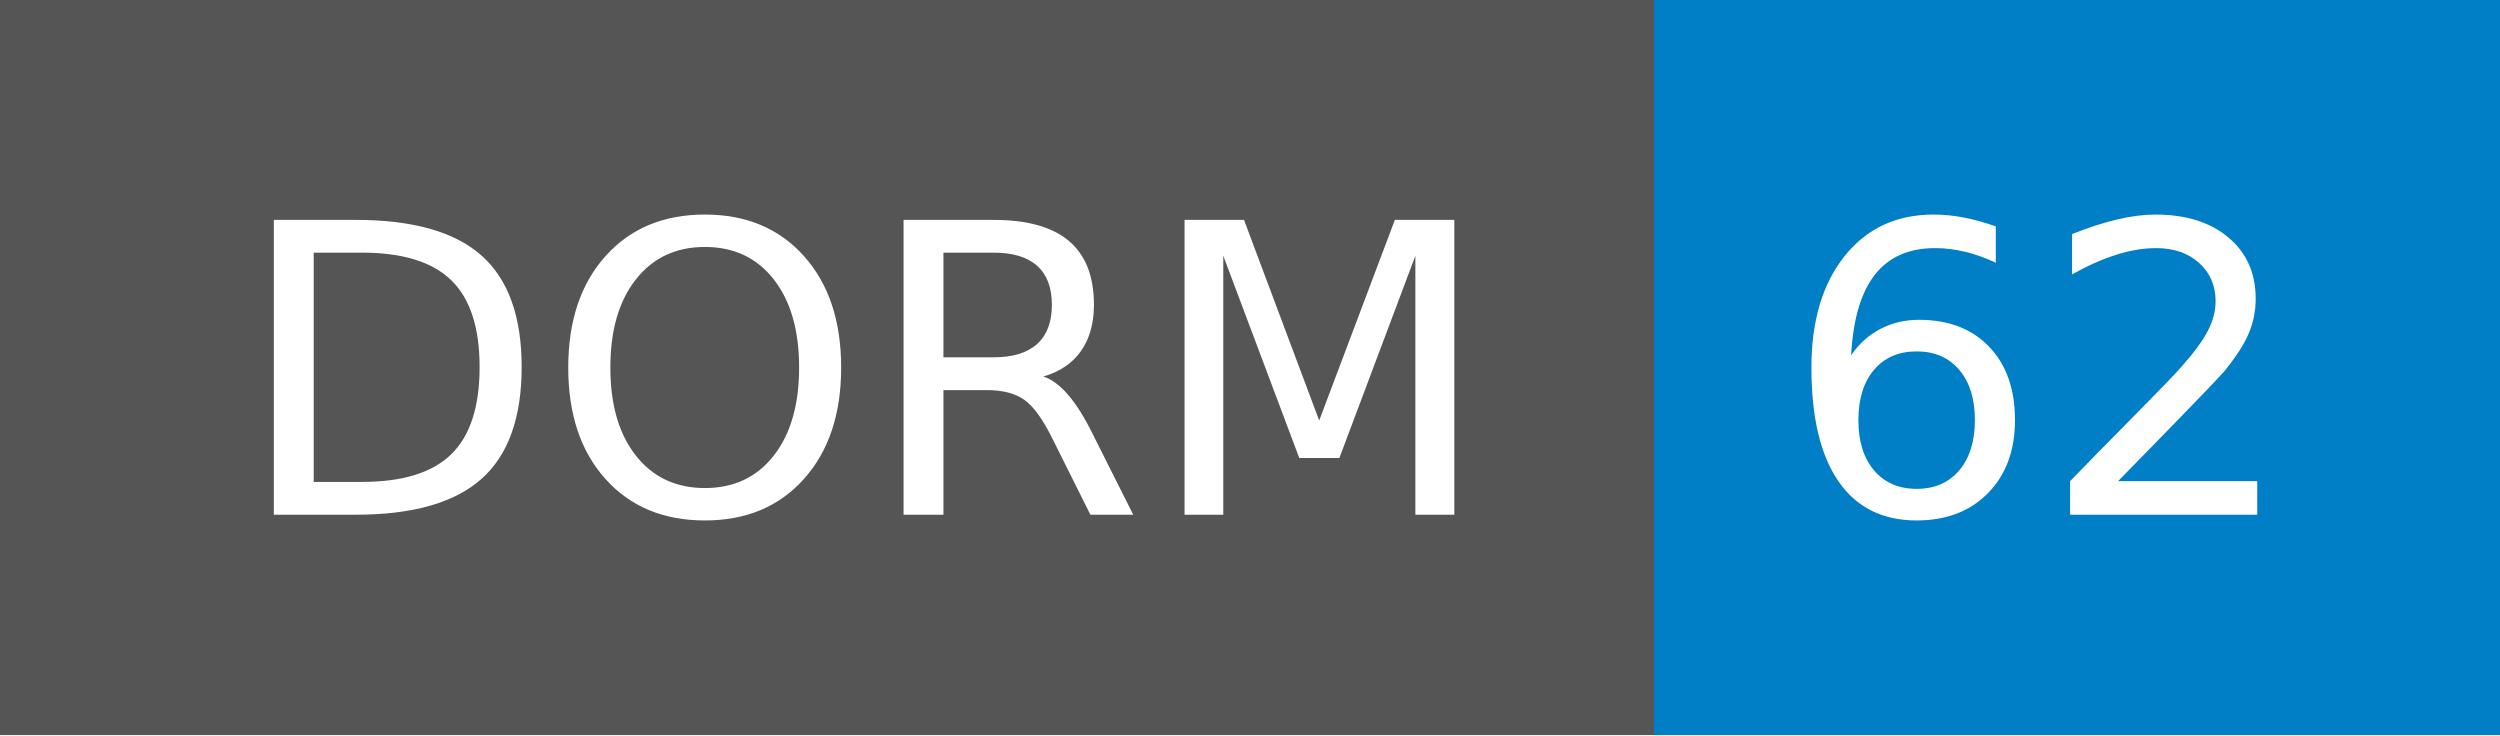
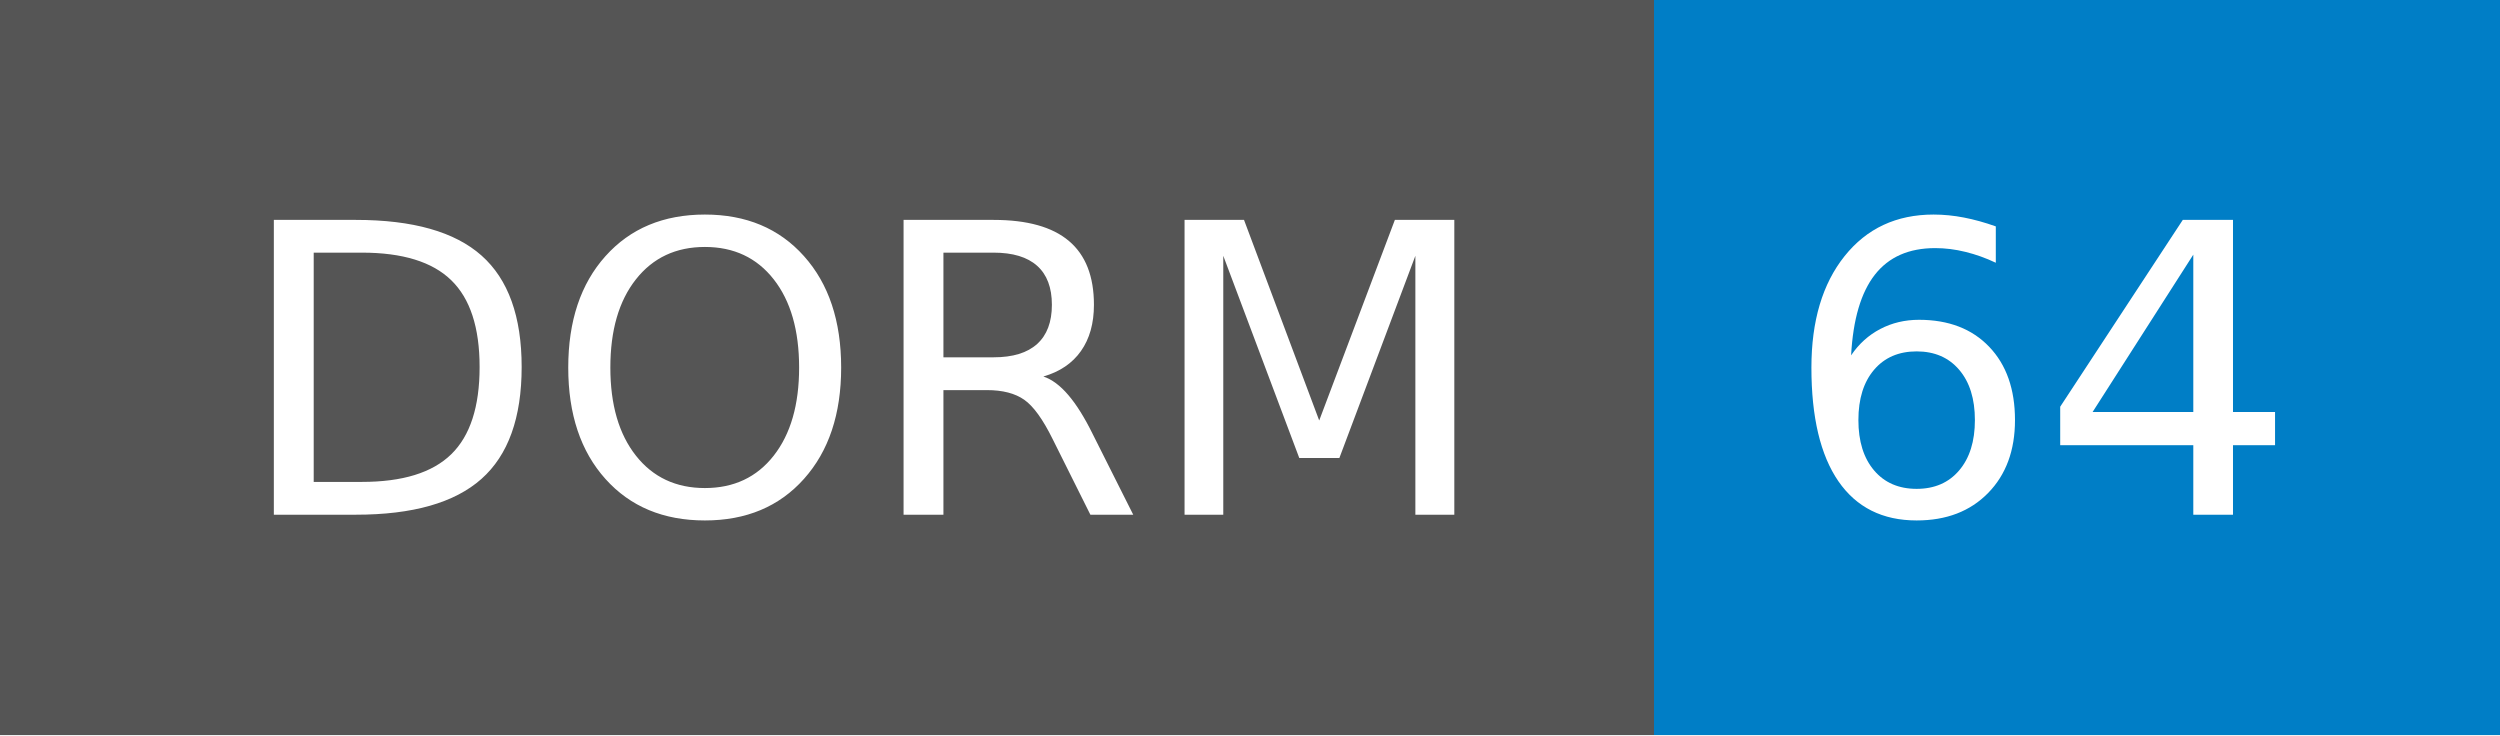
- <svg xmlns="http://www.w3.org/2000/svg" width="68" height="20" role="img" aria-label="DORM: 62">
+ <svg xmlns="http://www.w3.org/2000/svg" width="68" height="20" role="img" aria-label="DORM: 64">
  <g shape-rendering="crispEdges">
    <rect width="45" height="20" fill="#555" />
    <rect x="45" width="23" height="20" fill="#007ec6" />
  </g>
  <g fill="#fff" text-anchor="middle" font-family="Verdana,Geneva,DejaVu Sans,sans-serif" text-rendering="geometricPrecision" font-size="110">
    <text x="235" y="140" transform="scale(.1)" fill="#fff" textLength="350">DORM</text>
-     <text x="555" y="140" transform="scale(.1)" fill="#fff" textLength="130">62</text>
+     <text x="555" y="140" transform="scale(.1)" fill="#fff" textLength="130">64</text>
  </g>
</svg>
